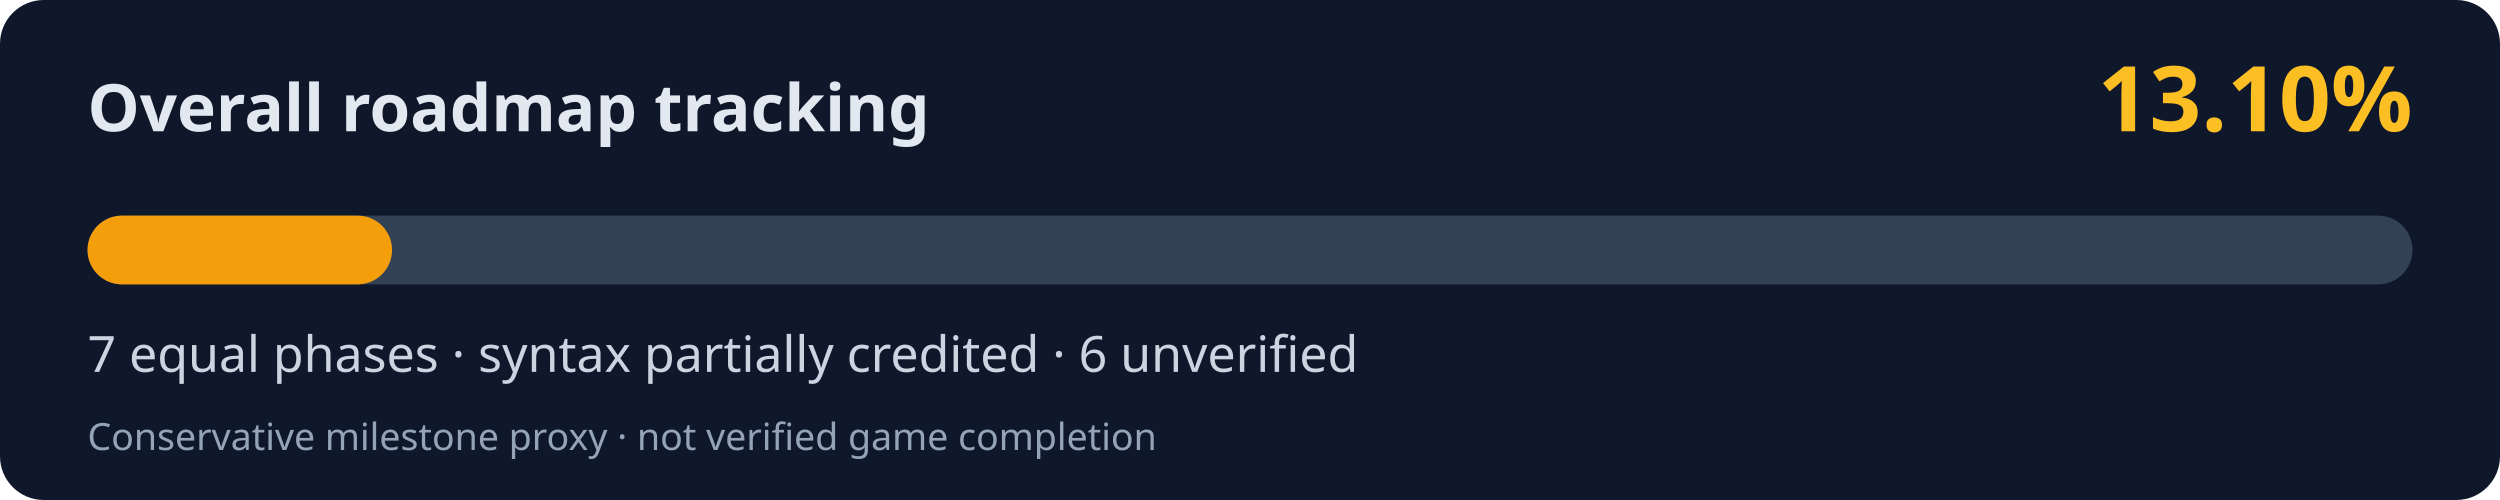
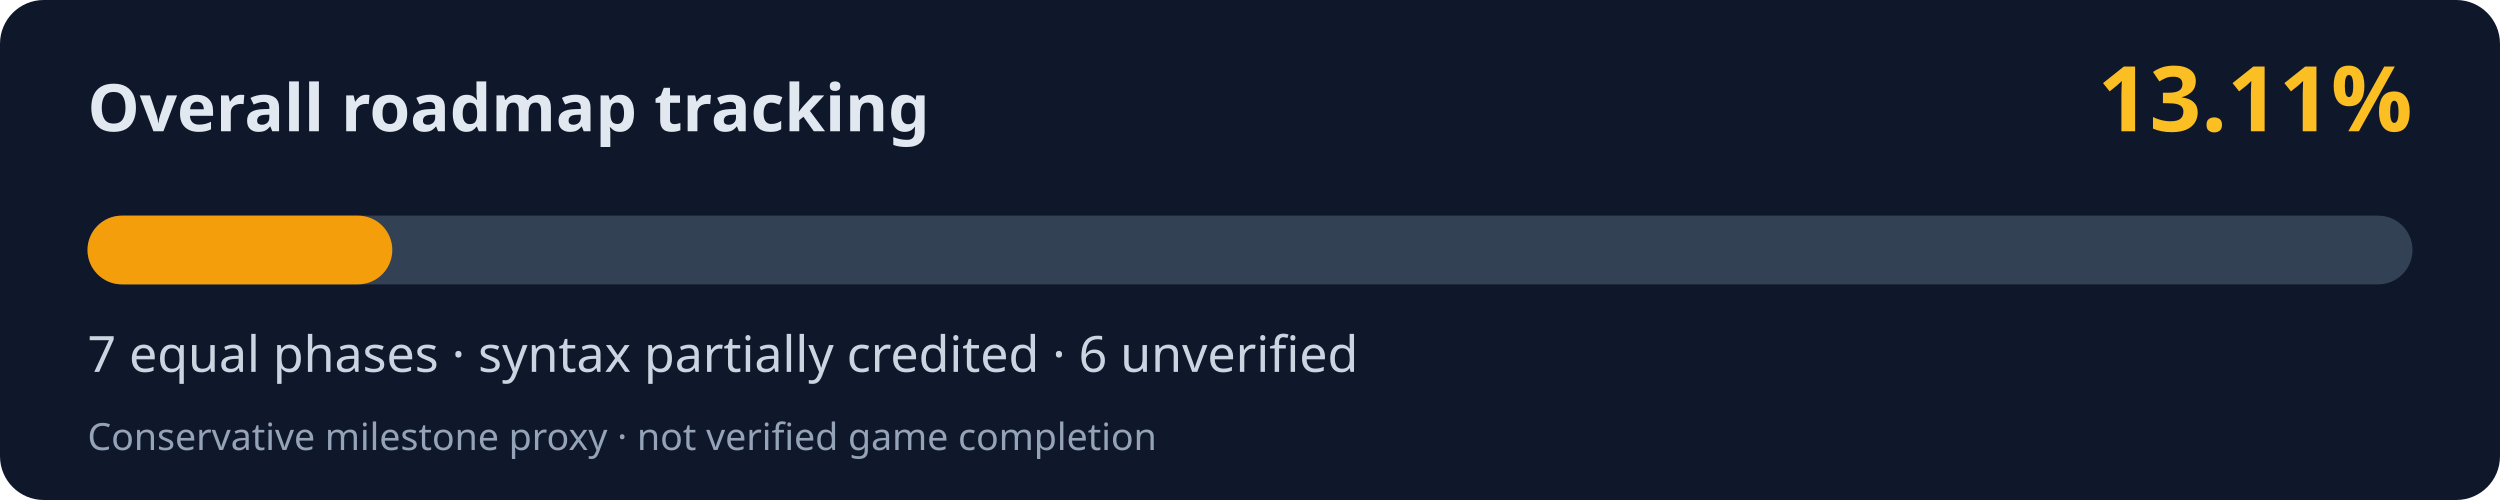
<svg xmlns="http://www.w3.org/2000/svg" width="800" height="160" viewBox="0 0 800 160" role="img" aria-labelledby="title desc">
  <rect width="800" height="160" rx="14" fill="#0f172a" />
  <text x="28" y="42" fill="#e2e8f0" font-family="system-ui,Segoe UI,sans-serif" font-weight="700" font-size="21">Overall roadmap tracking</text>
-   <text x="772" y="42" fill="#fbbf24" font-family="system-ui,Segoe UI,sans-serif" font-weight="700" font-size="29" text-anchor="end">13.10%</text>
+   <text x="772" y="42" fill="#fbbf24" font-family="system-ui,Segoe UI,sans-serif" font-weight="700" font-size="29" text-anchor="end">13.11%</text>
  <rect x="28" y="69" width="744" height="22" rx="11" fill="#334155" />
-   <rect x="28" y="69" width="97.46" height="22" rx="11" fill="#f59e0b" />
+   <rect x="28" y="69" width="97.54" height="22" rx="11" fill="#f59e0b" />
  <text x="28" y="119" fill="#cbd5e1" font-family="system-ui,Segoe UI,sans-serif" font-size="16">7 equal phases · syntax partially credited · 6 unverified</text>
  <text x="28" y="144" fill="#94a3b8" font-family="system-ui,Segoe UI,sans-serif" font-size="12">Conservative milestone proxy · not verified game completion</text>
</svg>
